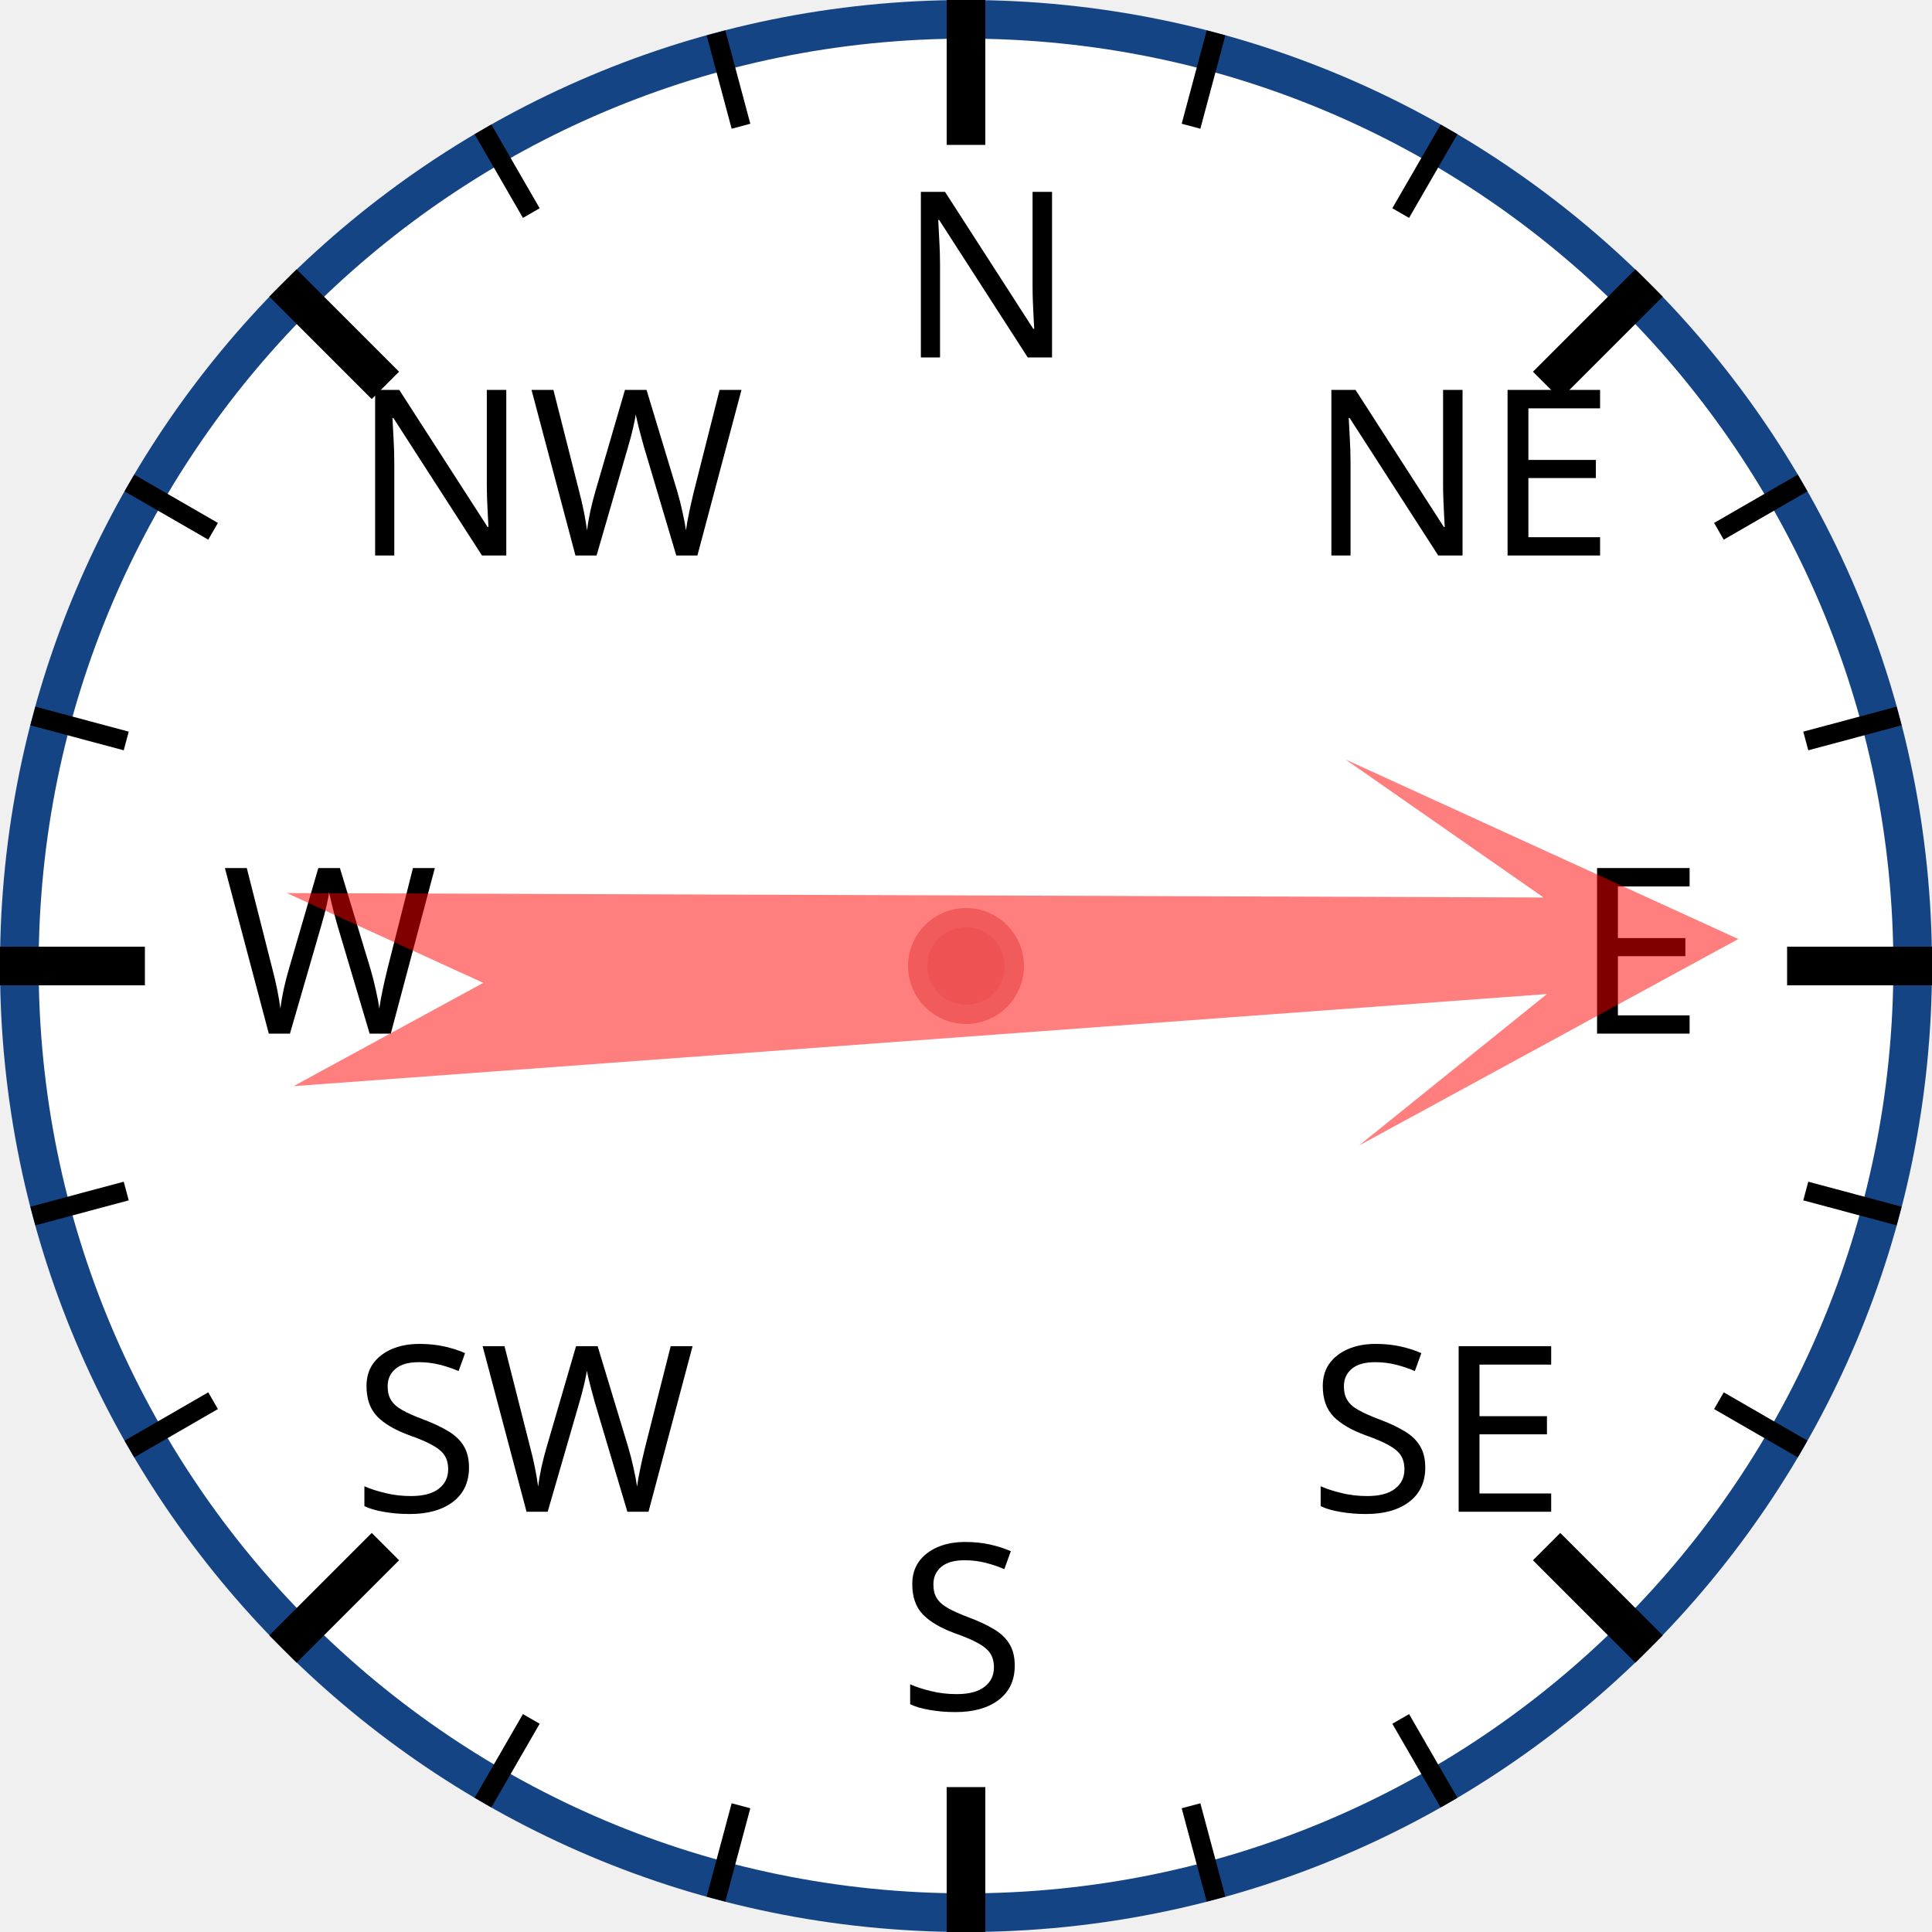
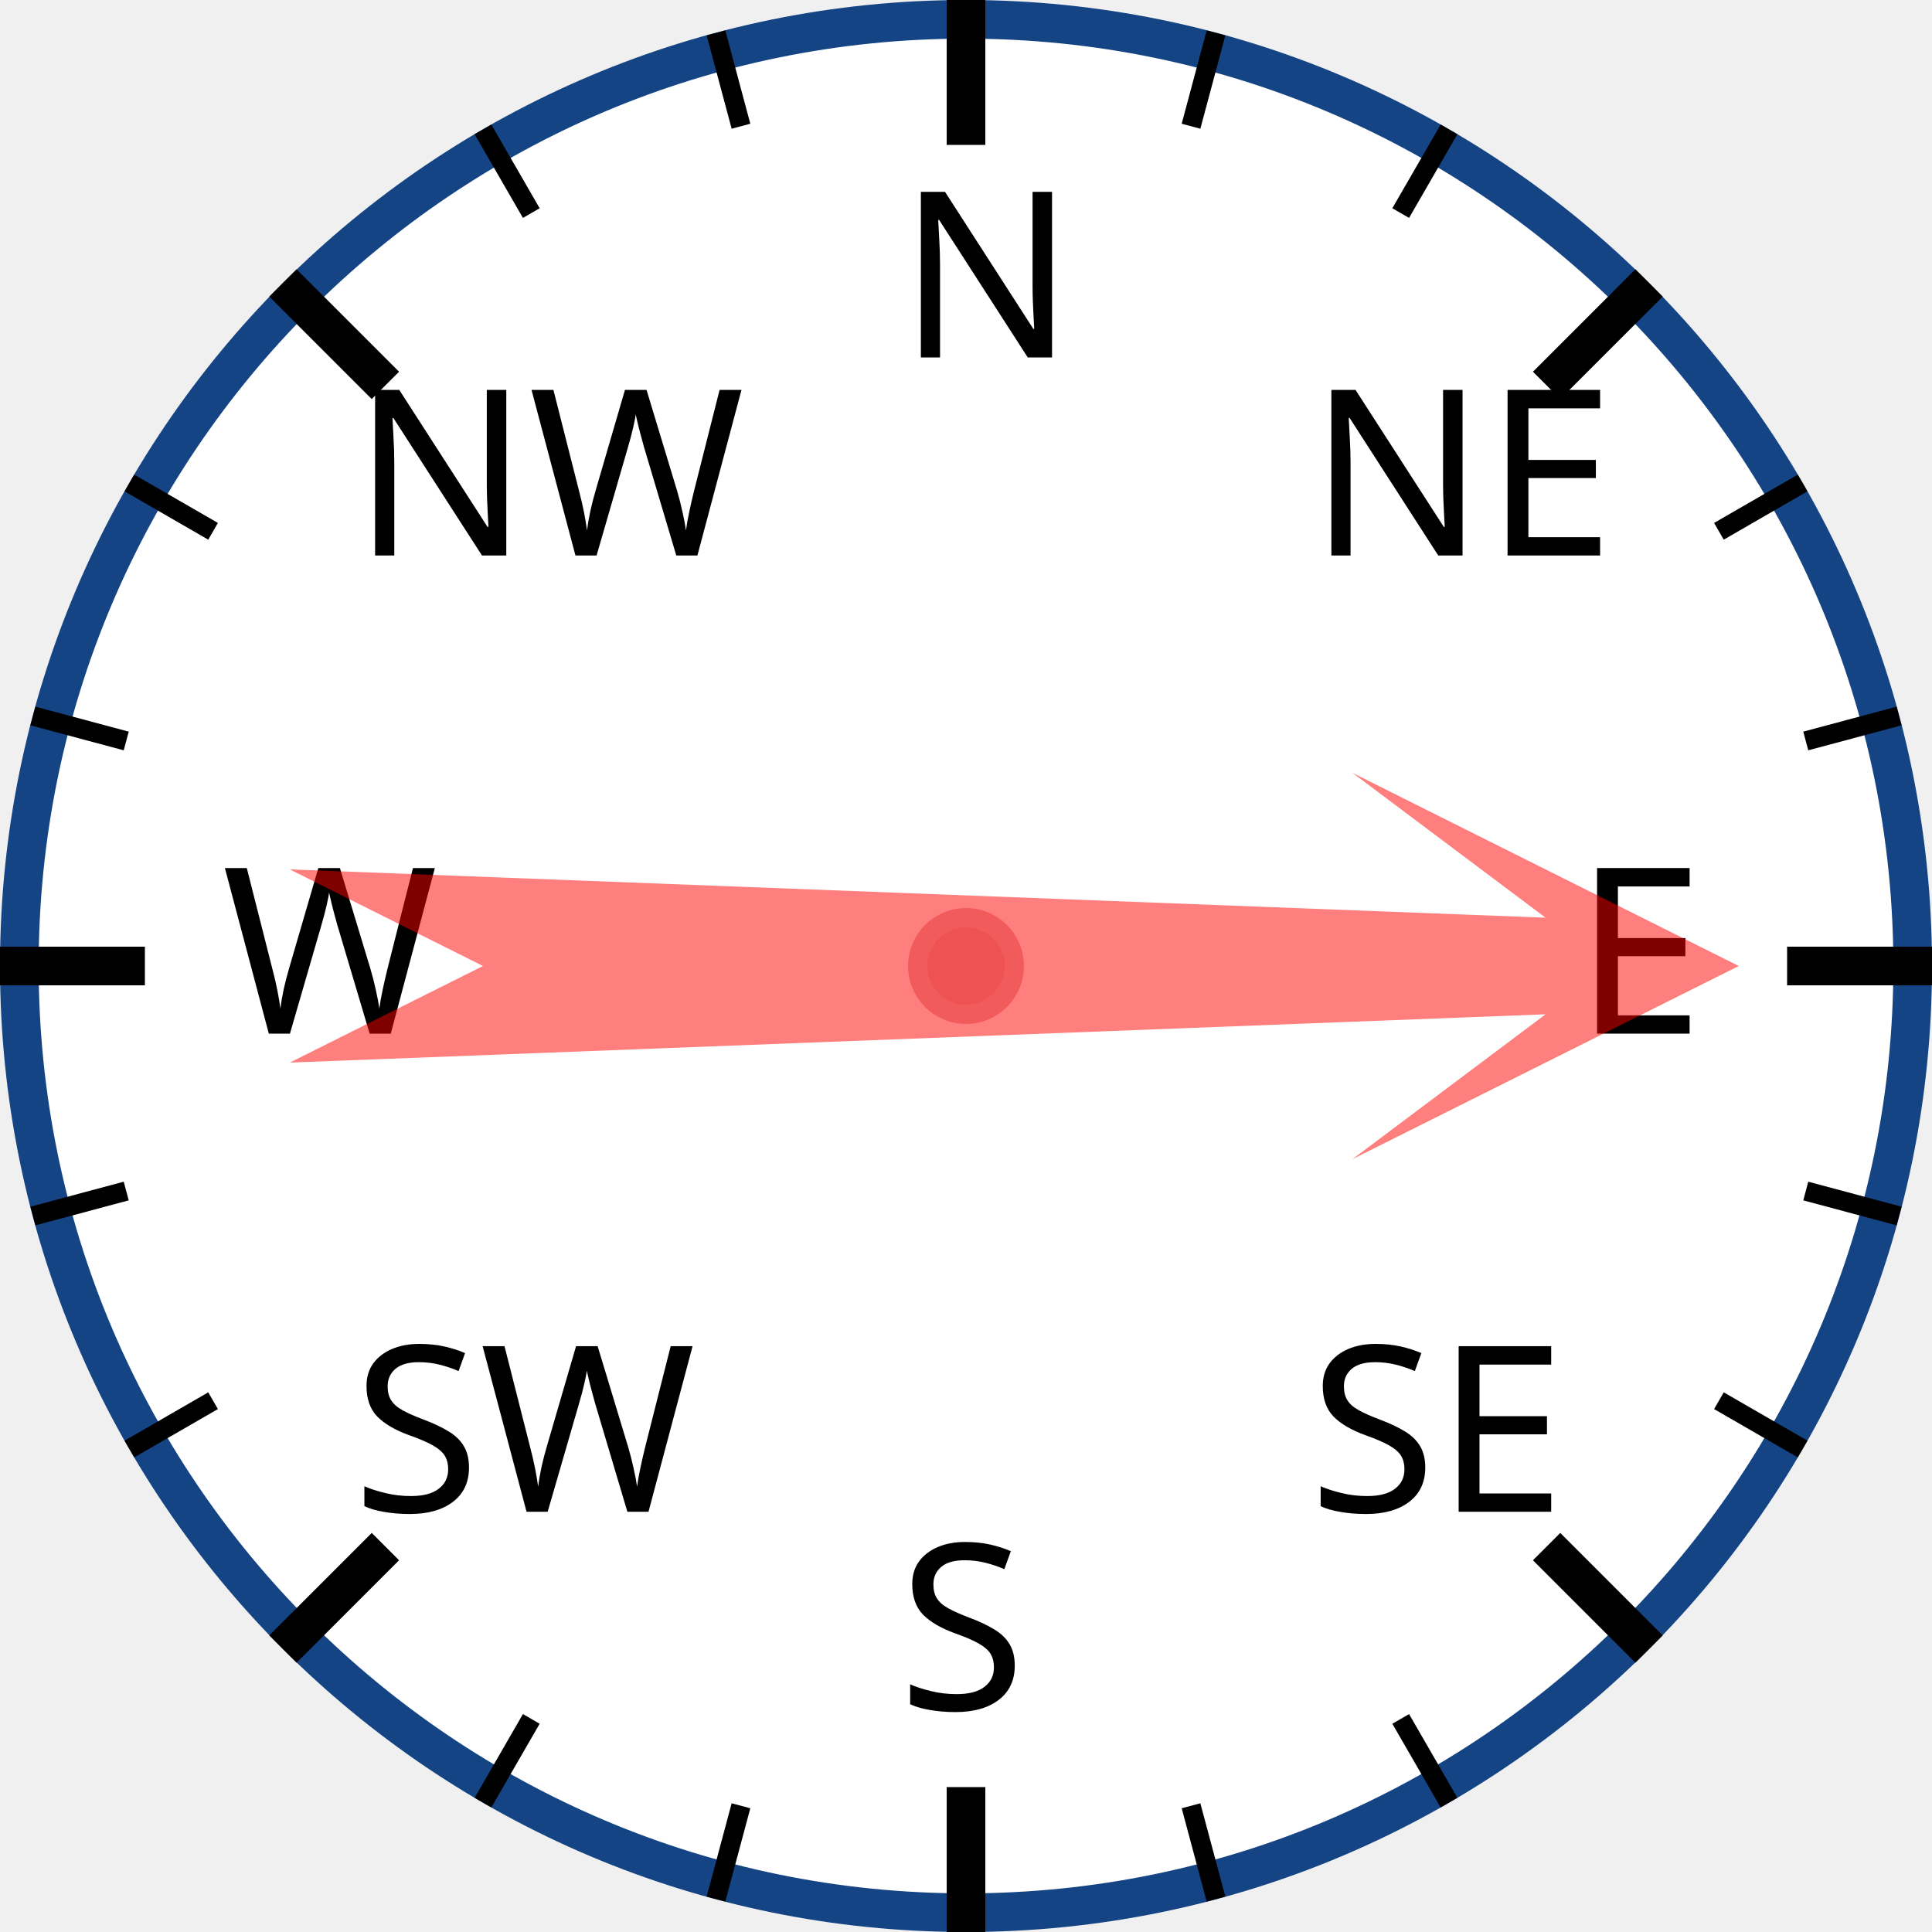
<svg xmlns="http://www.w3.org/2000/svg" width="120px" height="120px" viewBox="0 0 200 200">
  <circle cx="100" cy="100" r="98" style="fill: white; stroke: #154485; stroke-width: 4;" />
  <text x="93.0" y="37.0" style="font-family: sans-serif; font-size: 18pt;">N</text>
  <line x1="100.0" y1="0.0" x2="100.0" y2="15.0" style="stroke: black; stroke-width: 4;" />
  <line x1="74.118" y1="3.407" x2="76.706" y2="13.067" style="stroke: black; stroke-width: 2;" />
  <line x1="50" y1="13.397" x2="55" y2="22.058" style="stroke: black; stroke-width: 2;" />
  <text x="36.503" y="57.503" style="font-family: sans-serif; font-size: 18pt;">NW</text>
  <line x1="29.289" y1="29.289" x2="39.896" y2="39.896" style="stroke: black; stroke-width: 4;" />
  <line x1="13.397" y1="50" x2="22.058" y2="55" style="stroke: black; stroke-width: 2;" />
  <line x1="3.407" y1="74.118" x2="13.067" y2="76.706" style="stroke: black; stroke-width: 2;" />
  <text x="23.0" y="107.0" style="font-family: sans-serif; font-size: 18pt;">W</text>
  <line x1="0.0" y1="100.0" x2="15.0" y2="100.0" style="stroke: black; stroke-width: 4;" />
  <line x1="3.407" y1="125.882" x2="13.067" y2="123.294" style="stroke: black; stroke-width: 2;" />
  <line x1="13.397" y1="150" x2="22.058" y2="145" style="stroke: black; stroke-width: 2;" />
  <text x="36.503" y="156.497" style="font-family: sans-serif; font-size: 18pt;">SW</text>
  <line x1="29.289" y1="170.711" x2="39.896" y2="160.104" style="stroke: black; stroke-width: 4;" />
  <line x1="50" y1="186.603" x2="55" y2="177.942" style="stroke: black; stroke-width: 2;" />
  <line x1="74.118" y1="196.593" x2="76.706" y2="186.933" style="stroke: black; stroke-width: 2;" />
  <text x="93" y="177.0" style="font-family: sans-serif; font-size: 18pt;">S</text>
  <line x1="100" y1="200.0" x2="100" y2="185.0" style="stroke: black; stroke-width: 4;" />
  <line x1="125.882" y1="196.593" x2="123.294" y2="186.933" style="stroke: black; stroke-width: 2;" />
  <line x1="150.0" y1="186.603" x2="145.0" y2="177.942" style="stroke: black; stroke-width: 2;" />
  <text x="135.497" y="156.497" style="font-family: sans-serif; font-size: 18pt;">SE</text>
  <line x1="170.711" y1="170.711" x2="160.104" y2="160.104" style="stroke: black; stroke-width: 4;" />
  <line x1="186.603" y1="150" x2="177.942" y2="145" style="stroke: black; stroke-width: 2;" />
  <line x1="196.593" y1="125.882" x2="186.933" y2="123.294" style="stroke: black; stroke-width: 2;" />
  <text x="163.0" y="107" style="font-family: sans-serif; font-size: 18pt;">E</text>
  <line x1="200.0" y1="100" x2="185.0" y2="100" style="stroke: black; stroke-width: 4;" />
  <line x1="196.593" y1="74.118" x2="186.933" y2="76.706" style="stroke: black; stroke-width: 2;" />
  <line x1="186.603" y1="50" x2="177.942" y2="55" style="stroke: black; stroke-width: 2;" />
  <text x="135.497" y="57.503" style="font-family: sans-serif; font-size: 18pt;">NE</text>
  <line x1="170.711" y1="29.289" x2="160.104" y2="39.896" style="stroke: black; stroke-width: 4;" />
  <line x1="150" y1="13.397" x2="145" y2="22.058" style="stroke: black; stroke-width: 2;" />
  <line x1="125.882" y1="3.407" x2="123.294" y2="13.067" style="stroke: black; stroke-width: 2;" />
-   <polygon points="100 20 120 60 105 40 110 170 100 150 90 170 95 40 80 60" style="fill: red; fill-opacity: 0.5;" transform="rotate(88,100,100)" />
+   <polygon points="100 20 120 60 105 40 110 170 100 150 90 170 95 40 80 60" style="fill: red; fill-opacity: 0.5;" transform="rotate(90,100,100)" />
  <circle cx="100" cy="100" r="5" style="fill: #EE5252; stroke: #F25B5B; stroke-width: 2;" />
</svg>
